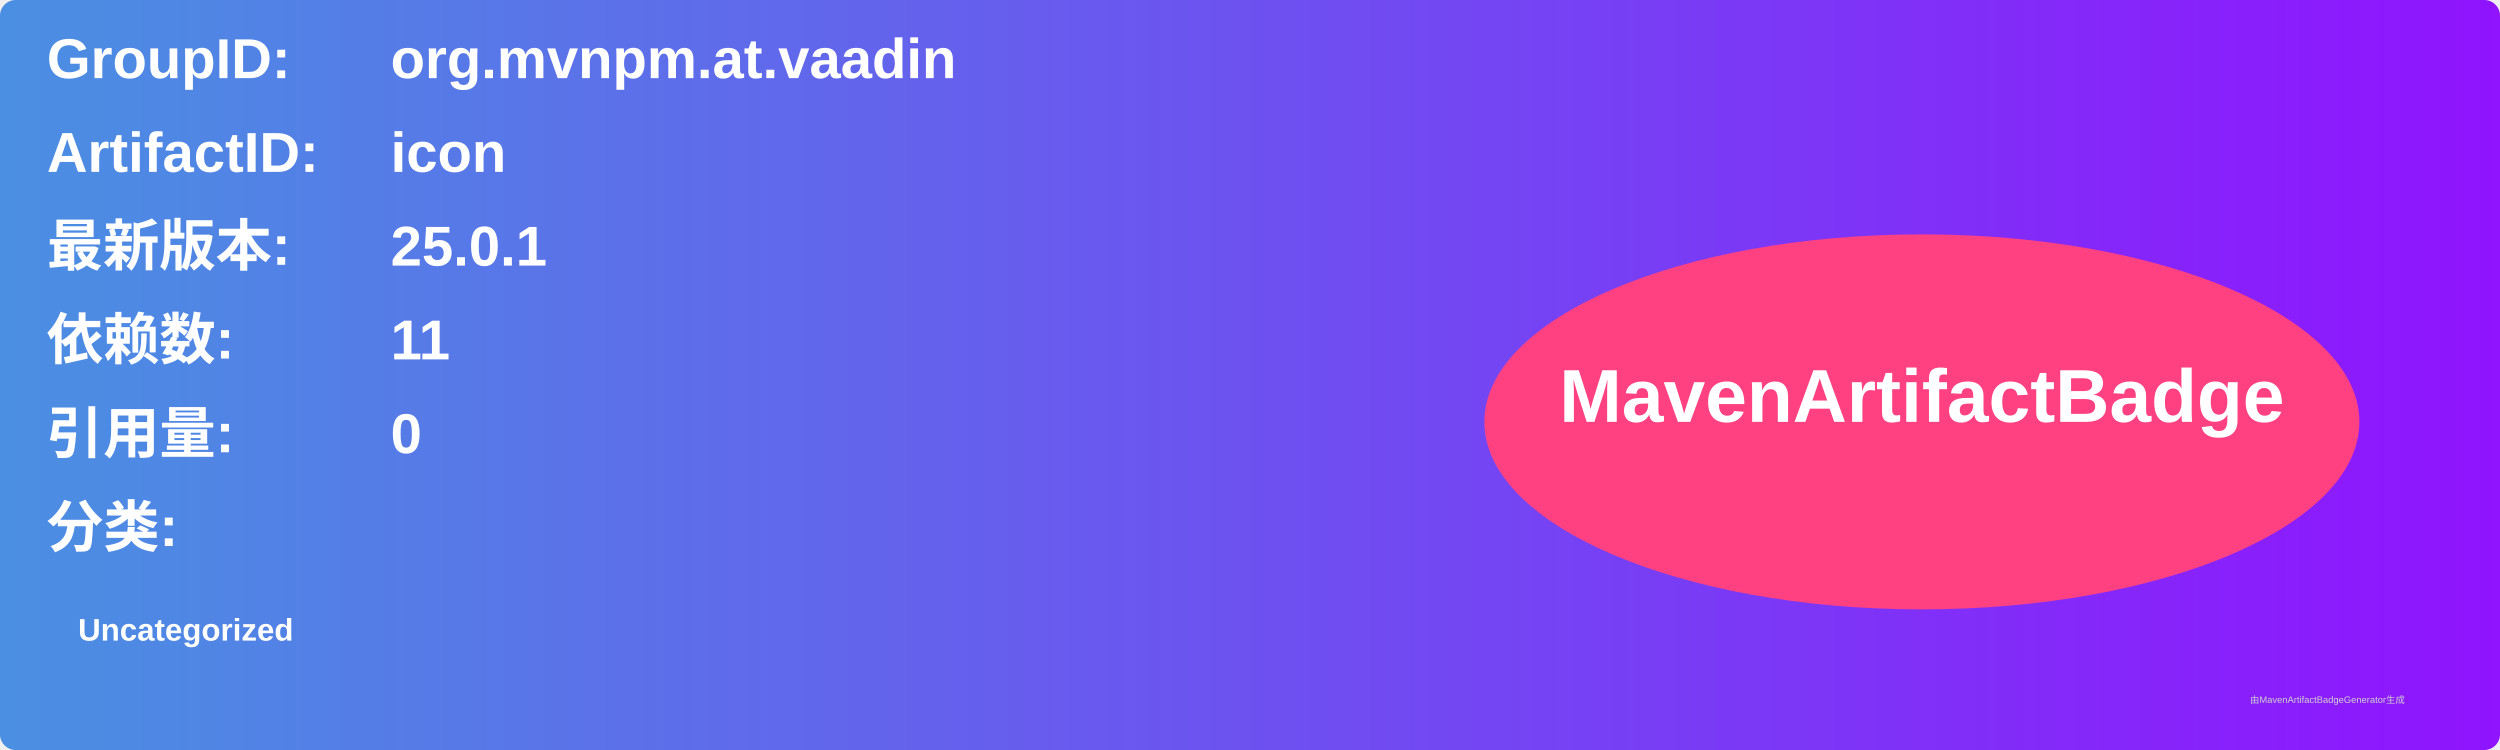
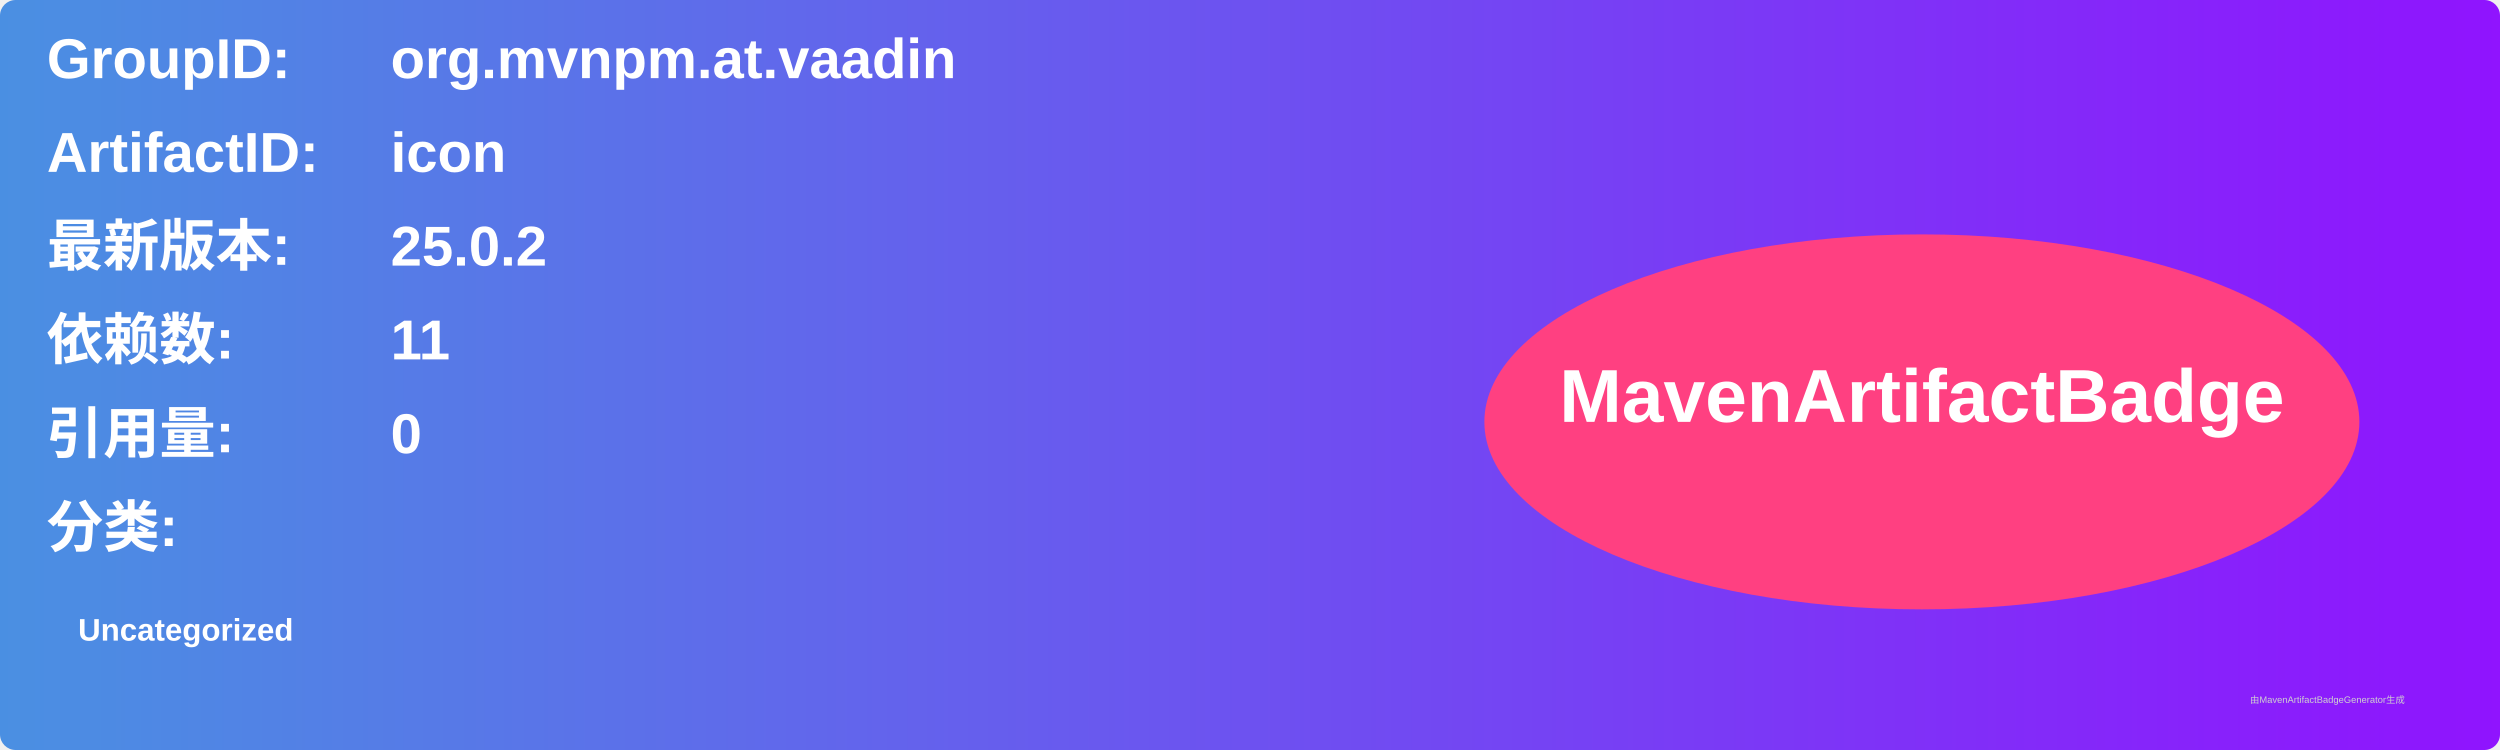
<svg xmlns="http://www.w3.org/2000/svg" width="800" height="240" viewBox="0 0 800 240">
  <linearGradient id="grad" x1="0%" y1="0%" x2="100%" y2="0%">
    <stop offset="0%" stop-color="#4a90e2" />
    <stop offset="100%" stop-color="#9013fe" />
  </linearGradient>
  <rect width="100%" height="100%" rx="5" ry="5" fill="url(#grad)" />
  <g transform="translate(15, 15)">
    <text x="0" y="10" font-family="Arial" font-size="18" fill="white" font-weight="bold" width="260">GroupID:</text>
    <text x="110" y="10" font-family="Arial" font-size="18" fill="white" font-weight="bold" width="460">org.mvnpm.at.vaadin</text>
    <text x="0" y="40" font-family="Arial" font-size="18" fill="white" font-weight="bold" width="260">ArtifactID:</text>
    <text x="110" y="40" font-family="Arial" font-size="18" fill="white" font-weight="bold" width="460">icon</text>
    <text x="0" y="70" font-family="Arial" font-size="18" fill="white" font-weight="bold">最新版本:</text>
    <text x="110" y="70" font-family="Arial" font-size="18" fill="white" font-weight="bold">
-       <tspan font-weight="bold">25.0.1</tspan>
+       <tspan font-weight="bold">25.0.2</tspan>
    </text>
    <text x="0" y="100" font-family="Arial" font-size="18" fill="white" font-weight="bold">依赖数: </text>
    <text x="110" y="100" font-family="Arial" font-size="18" fill="white">
      <tspan font-weight="bold">11</tspan>
    </text>
    <text x="0" y="130" font-family="Arial" font-size="18" fill="white" font-weight="bold">引用量: </text>
    <text x="110" y="130" font-family="Arial" font-size="18" fill="white">
      <tspan font-weight="bold">0</tspan>
    </text>
    <text x="0" y="160" font-family="Arial" font-size="18" fill="white" font-weight="bold">分类:</text>
    <text x="10" y="190" font-family="Arial" font-size="10" fill="white">
      <tspan font-weight="bold">Uncategorized</tspan>
    </text>
    <ellipse cx="600" cy="120" rx="140" ry="60" fill="#ff4081" />
    <text x="600" y="120" text-anchor="middle" font-family="Arial" font-size="24" fill="white" font-weight="bold">MavenArtifactBadge</text>
  </g>
  <text x="720" y="225" font-family="Arial" font-size="3" fill="#d0d0d0">由MavenArtifactBadgeGenerator生成</text>
</svg>
